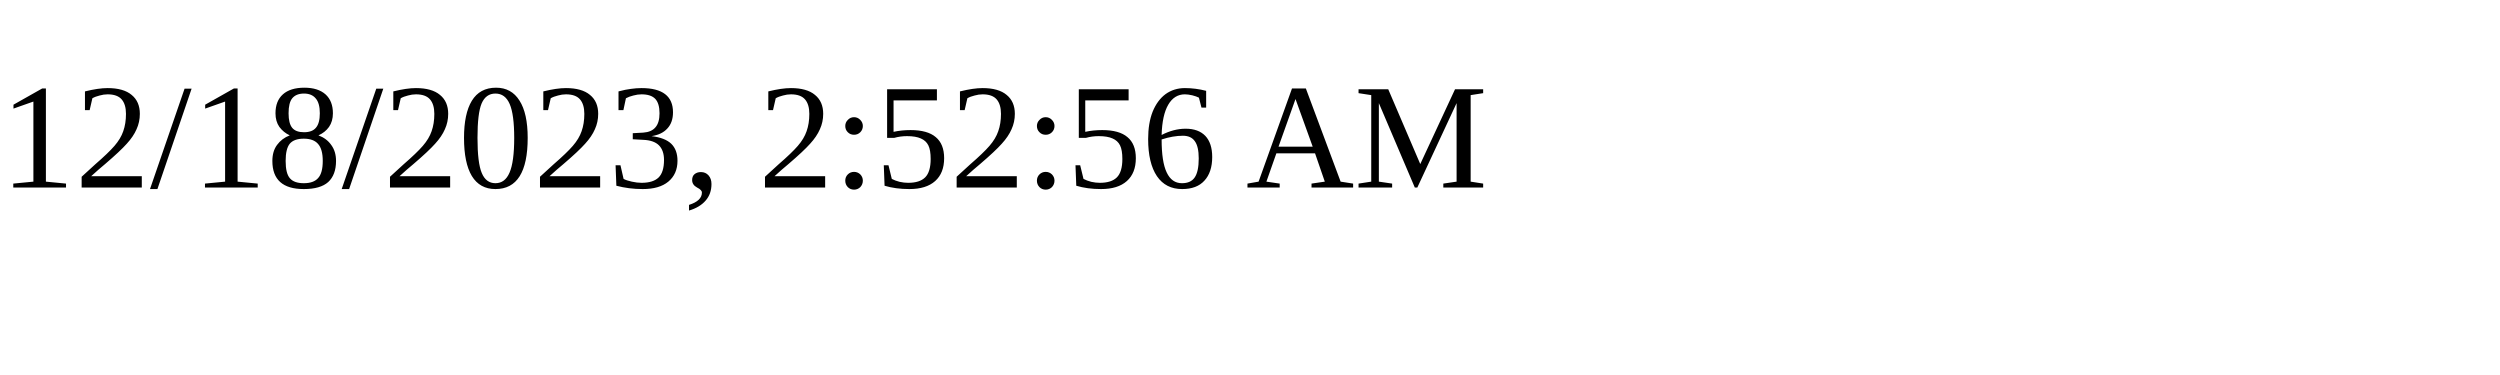
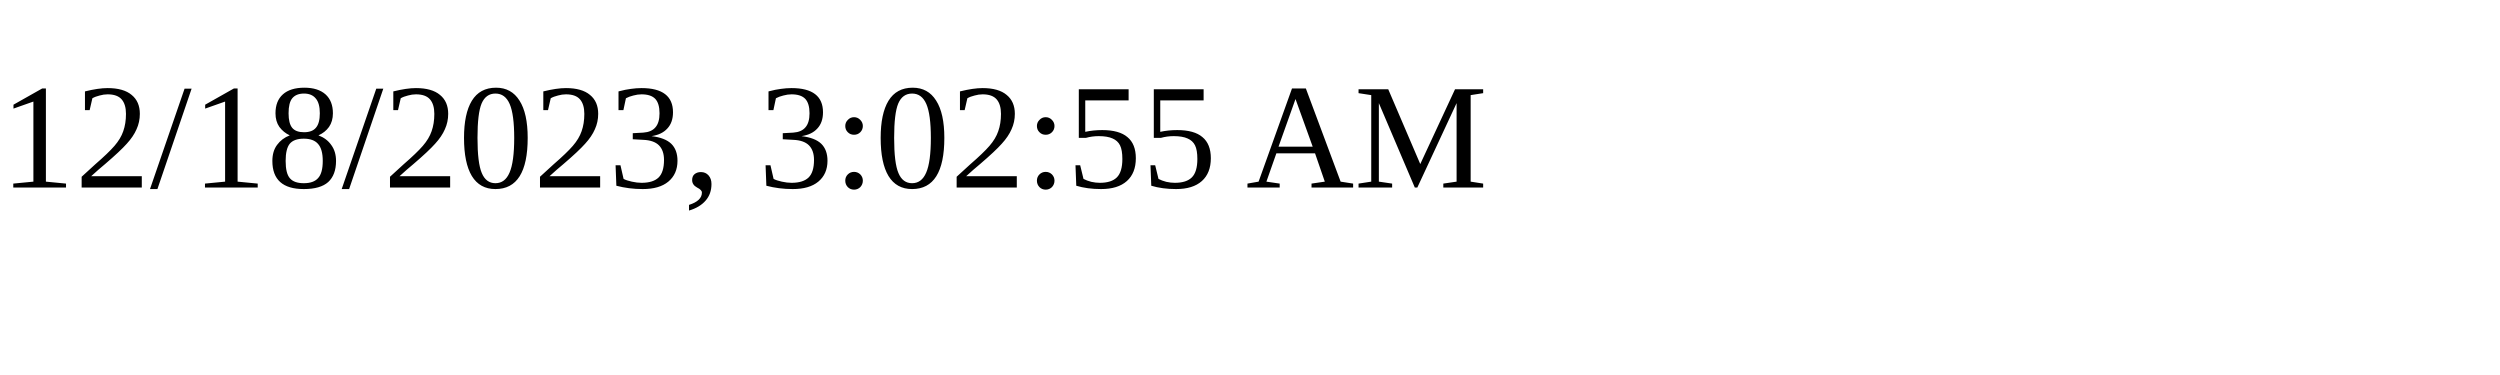
<svg xmlns="http://www.w3.org/2000/svg" height="30" width="200">
-   <text x="0" y="15">12/18/2023, 2:52:56 AM</text>
+   <text x="0" y="15">12/18/2023, 3:02:55 AM</text>
</svg>
